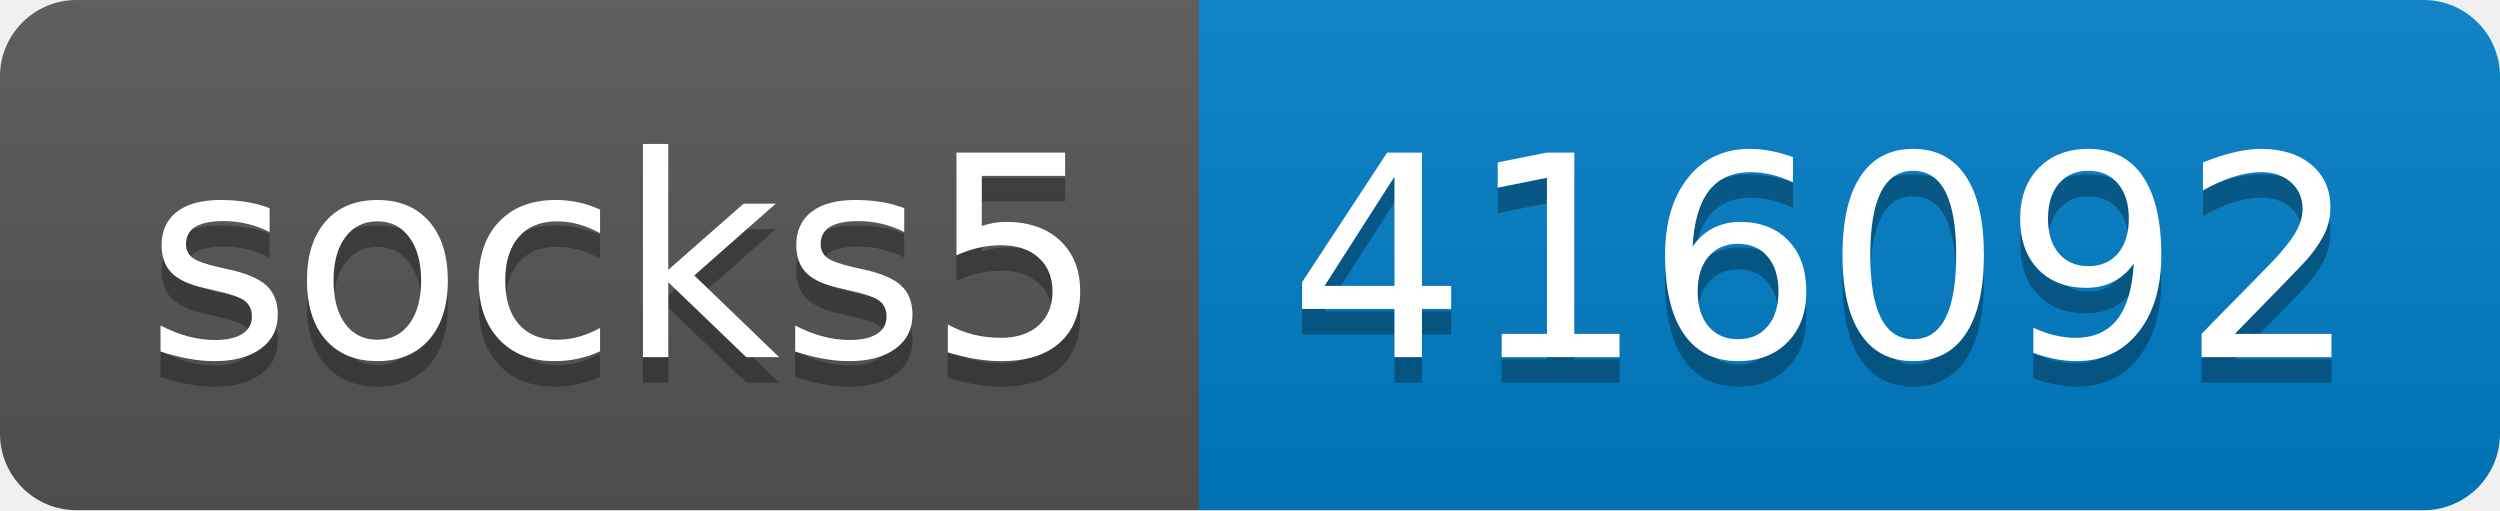
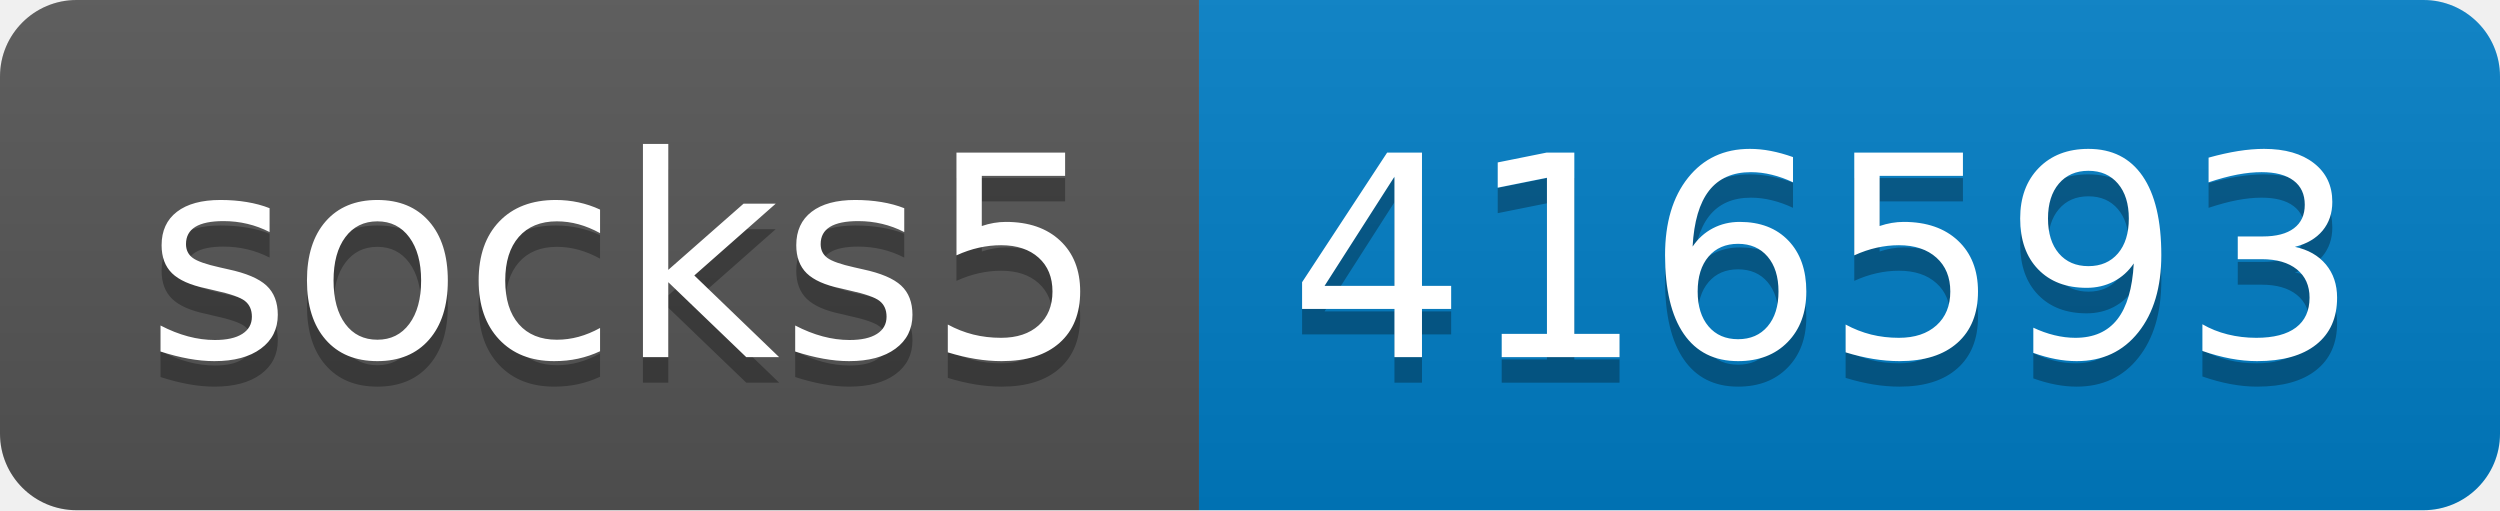
- <svg xmlns="http://www.w3.org/2000/svg" width="98" height="20" role="img" aria-label="socks5: 416092">
+ <svg xmlns="http://www.w3.org/2000/svg" width="98" height="20" role="img" aria-label="socks5: 416593">
  <linearGradient id="s" x2="0" y2="100%">
    <stop offset="0" stop-color="#bbb" stop-opacity=".1" />
    <stop offset="1" stop-opacity=".1" />
  </linearGradient>
  <clipPath id="r">
    <rect width="98" height="20" rx="3" fill="#fff" />
  </clipPath>
  <g clip-path="url(#r)">
    <rect width="47" height="20" fill="#555" />
    <rect x="47" width="51" height="20" fill="#007ec6" />
    <rect width="98" height="20" fill="url(#s)" />
  </g>
  <g fill="#fff" text-anchor="middle" font-family="Verdana,Geneva,DejaVu Sans,sans-serif" text-rendering="geometricPrecision" font-size="110">
    <text aria-hidden="true" x="245" y="150" fill="#010101" fill-opacity=".3" transform="scale(.1)" textLength="370">socks5</text>
    <text x="245" y="140" transform="scale(.1)" fill="#fff" textLength="370">socks5</text>
-     <text aria-hidden="true" x="715" y="150" fill="#010101" fill-opacity=".3" transform="scale(.1)" textLength="410">416092</text>
-     <text x="715" y="140" transform="scale(.1)" fill="#fff" textLength="410">416092</text>
+     <text aria-hidden="true" x="715" y="150" fill="#010101" fill-opacity=".3" transform="scale(.1)" textLength="410">416593</text>
+     <text x="715" y="140" transform="scale(.1)" fill="#fff" textLength="410">416593</text>
  </g>
</svg>
